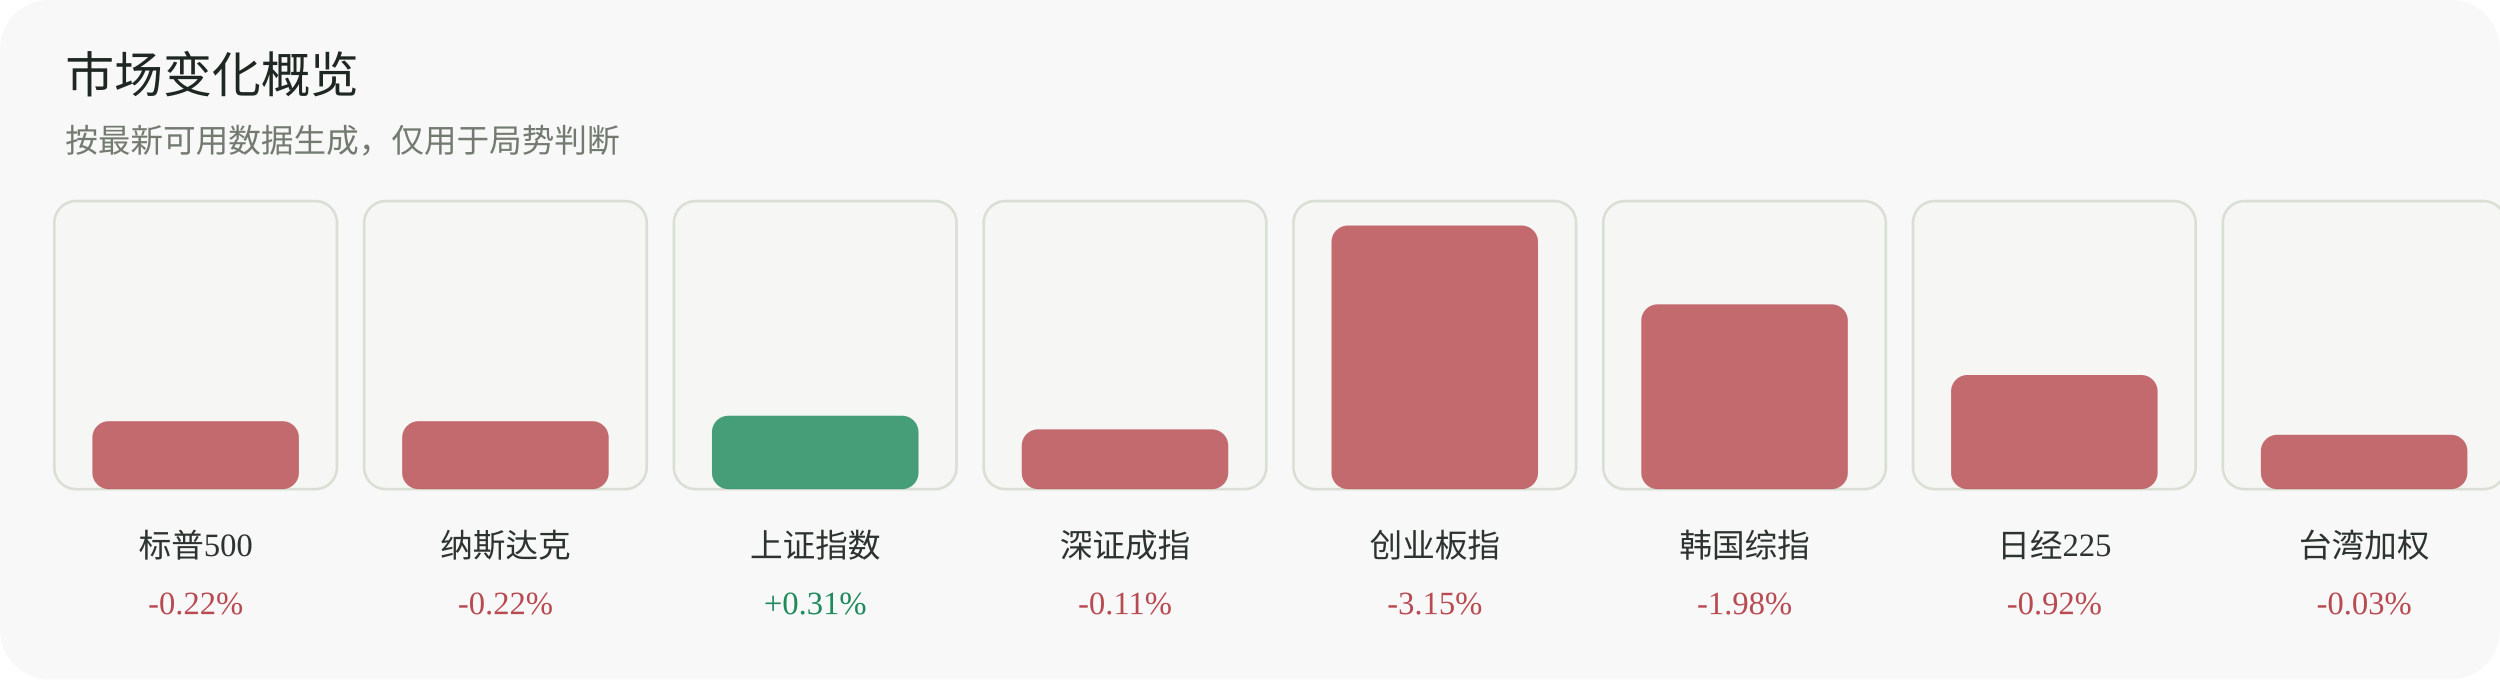
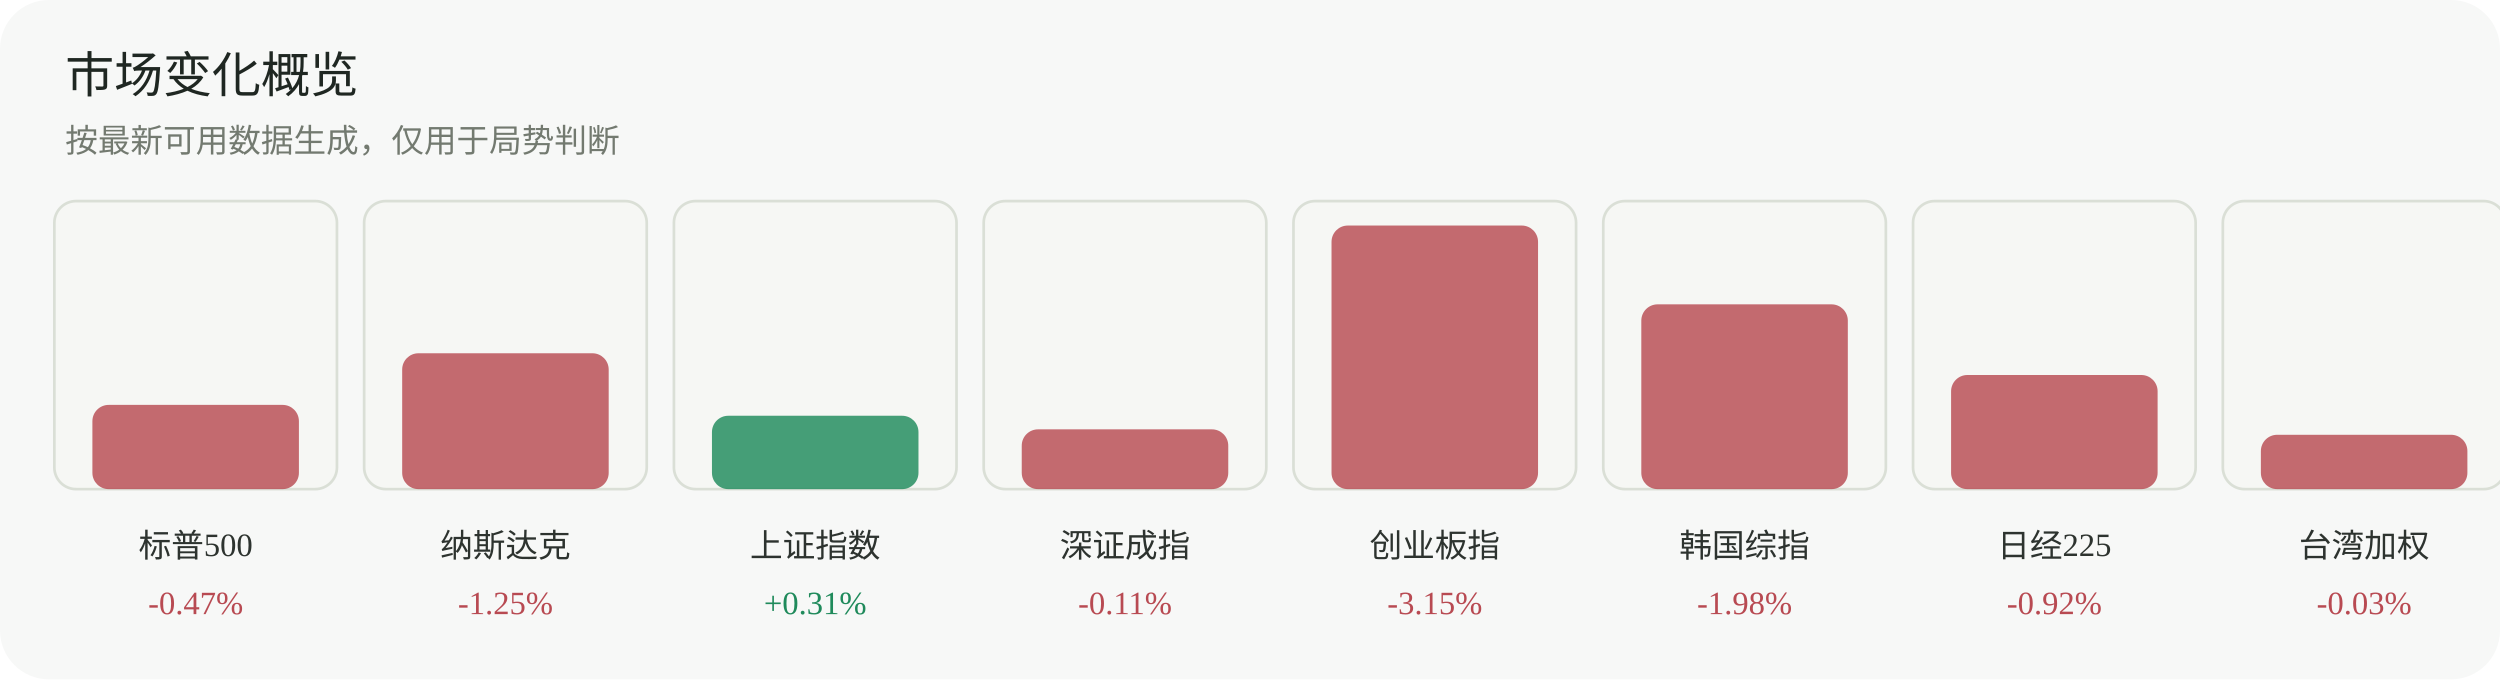
<svg xmlns="http://www.w3.org/2000/svg" width="920" height="250" viewBox="0 0 920 250" role="img" aria-label="市场变化概览">
  <rect width="920" height="250" rx="18" fill="#f7f8f7" />
  <text x="24" y="34" font-family="Inter, 'Segoe UI', sans-serif" font-size="18" fill="#1f2722">市场变化概览</text>
  <text x="24" y="56" font-family="Inter, 'Segoe UI', sans-serif" font-size="12" fill="#737a70">按最新可用数据生成，仅用于局势判断</text>
  <g>
    <rect x="20" y="74" width="104" height="106" rx="8" fill="#f6f7f4" stroke="#dadfd6" />
-     <rect x="34" y="155" width="76" height="25" rx="6" fill="#b84a52" opacity="0.82" />
+     <rect x="34" y="149" width="76" height="31" rx="6" fill="#b84a52" opacity="0.82" />
    <text x="72.0" y="205" text-anchor="middle" font-size="12" fill="#2d332f">标普500</text>
-     <text x="72.0" y="226" text-anchor="middle" font-size="12" fill="#b84a52">-0.22%</text>
+     <text x="72.0" y="226" text-anchor="middle" font-size="12" fill="#b84a52">-0.47%</text>
  </g>
  <g>
    <rect x="134" y="74" width="104" height="106" rx="8" fill="#f6f7f4" stroke="#dadfd6" />
-     <rect x="148" y="155" width="76" height="25" rx="6" fill="#b84a52" opacity="0.82" />
+     <rect x="148" y="130" width="76" height="50" rx="6" fill="#b84a52" opacity="0.82" />
    <text x="186.0" y="205" text-anchor="middle" font-size="12" fill="#2d332f">纳斯达克</text>
-     <text x="186.0" y="226" text-anchor="middle" font-size="12" fill="#b84a52">-0.22%</text>
+     <text x="186.0" y="226" text-anchor="middle" font-size="12" fill="#b84a52">-1.25%</text>
  </g>
  <g>
    <rect x="248" y="74" width="104" height="106" rx="8" fill="#f6f7f4" stroke="#dadfd6" />
    <rect x="262" y="153" width="76" height="27" rx="6" fill="#1f8a5b" opacity="0.82" />
    <text x="300.0" y="205" text-anchor="middle" font-size="12" fill="#2d332f">上证指数</text>
    <text x="300.0" y="226" text-anchor="middle" font-size="12" fill="#1f8a5b">+0.31%</text>
  </g>
  <g>
    <rect x="362" y="74" width="104" height="106" rx="8" fill="#f6f7f4" stroke="#dadfd6" />
    <rect x="376" y="158" width="76" height="22" rx="6" fill="#b84a52" opacity="0.82" />
    <text x="414.0" y="205" text-anchor="middle" font-size="12" fill="#2d332f">深证成指</text>
    <text x="414.0" y="226" text-anchor="middle" font-size="12" fill="#b84a52">-0.11%</text>
  </g>
  <g>
    <rect x="476" y="74" width="104" height="106" rx="8" fill="#f6f7f4" stroke="#dadfd6" />
    <rect x="490" y="83" width="76" height="97" rx="6" fill="#b84a52" opacity="0.82" />
    <text x="528.0" y="205" text-anchor="middle" font-size="12" fill="#2d332f">创业板指</text>
    <text x="528.0" y="226" text-anchor="middle" font-size="12" fill="#b84a52">-3.15%</text>
  </g>
  <g>
    <rect x="590" y="74" width="104" height="106" rx="8" fill="#f6f7f4" stroke="#dadfd6" />
    <rect x="604" y="112" width="76" height="68" rx="6" fill="#b84a52" opacity="0.82" />
    <text x="642.0" y="205" text-anchor="middle" font-size="12" fill="#2d332f">韩国综指</text>
    <text x="642.0" y="226" text-anchor="middle" font-size="12" fill="#b84a52">-1.98%</text>
  </g>
  <g>
    <rect x="704" y="74" width="104" height="106" rx="8" fill="#f6f7f4" stroke="#dadfd6" />
    <rect x="718" y="138" width="76" height="42" rx="6" fill="#b84a52" opacity="0.82" />
    <text x="756.0" y="205" text-anchor="middle" font-size="12" fill="#2d332f">日经225</text>
    <text x="756.0" y="226" text-anchor="middle" font-size="12" fill="#b84a52">-0.92%</text>
  </g>
  <g>
    <rect x="818" y="74" width="104" height="106" rx="8" fill="#f6f7f4" stroke="#dadfd6" />
    <rect x="832" y="160" width="76" height="20" rx="6" fill="#b84a52" opacity="0.82" />
    <text x="870.0" y="205" text-anchor="middle" font-size="12" fill="#2d332f">台湾加权</text>
    <text x="870.0" y="226" text-anchor="middle" font-size="12" fill="#b84a52">-0.03%</text>
  </g>
</svg>
